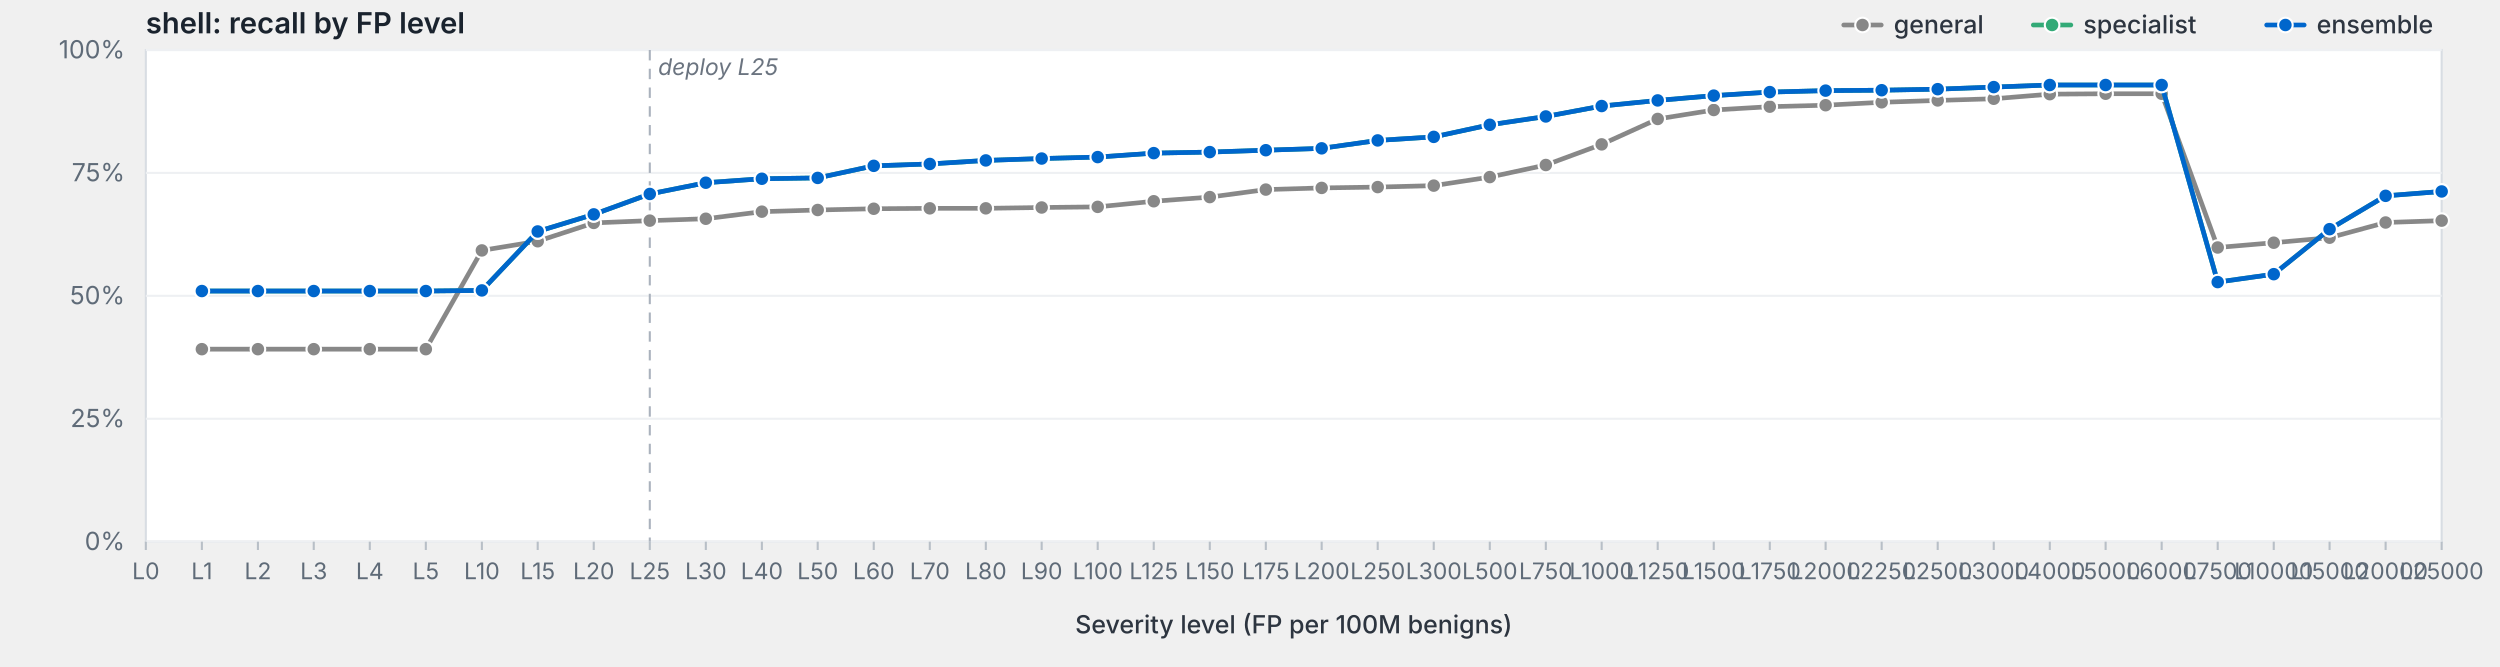
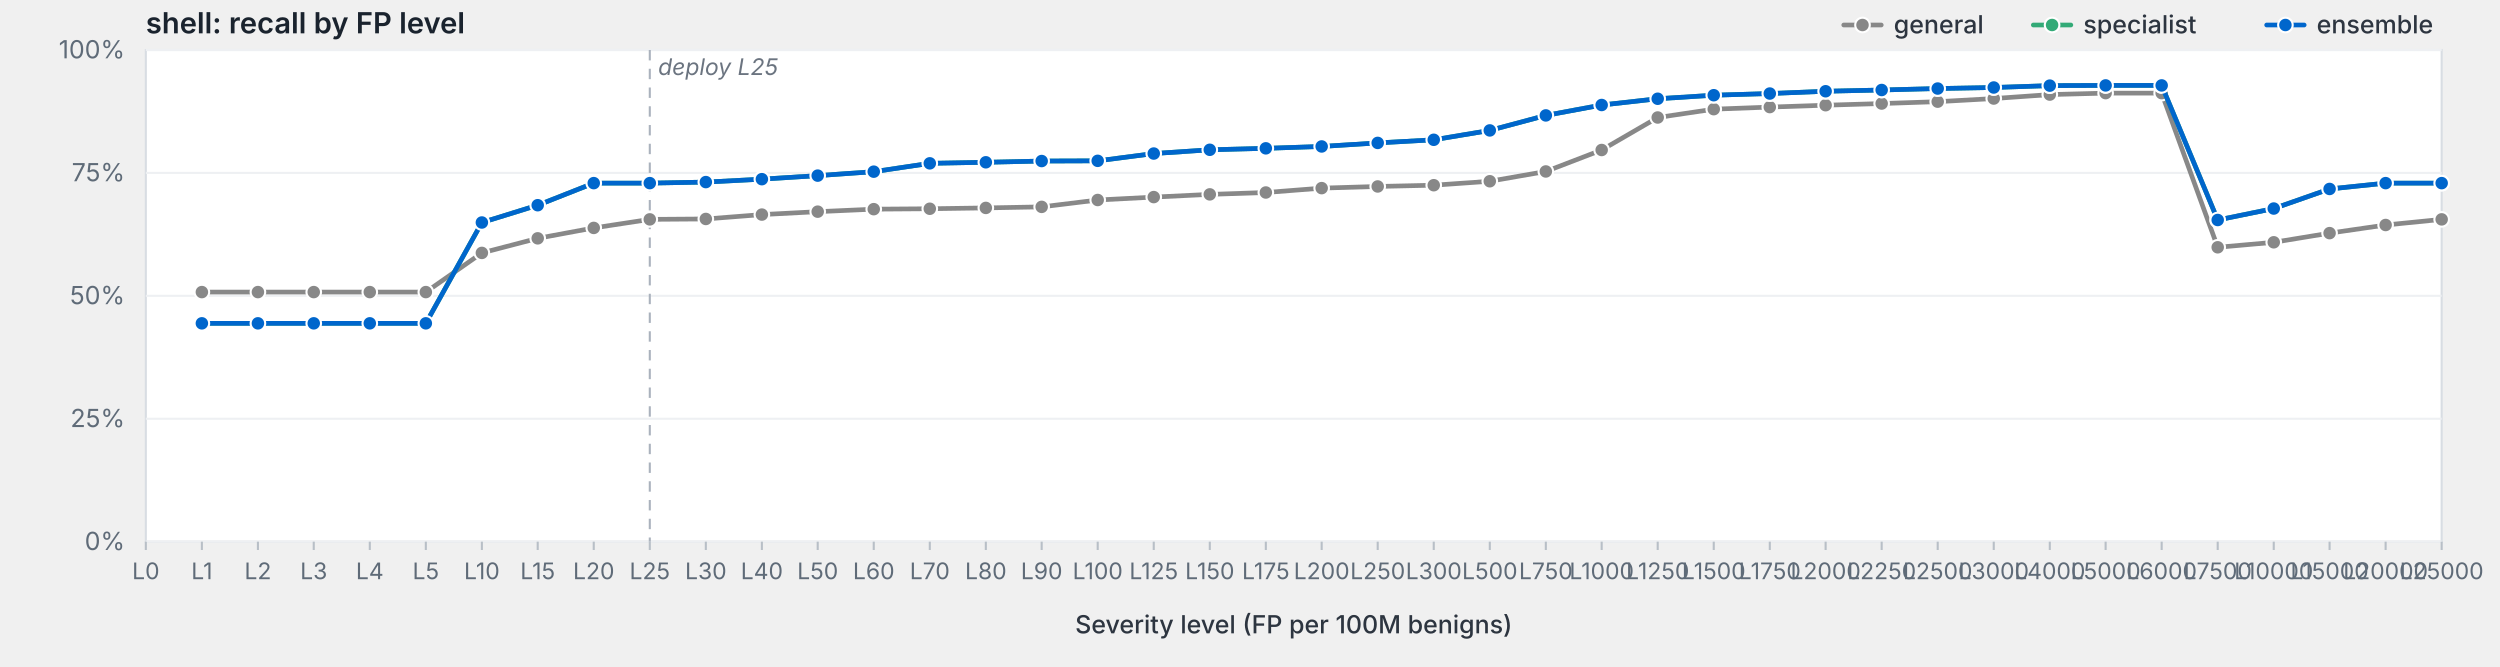
<svg xmlns="http://www.w3.org/2000/svg" viewBox="0 0 1200 320" width="1200" height="320" preserveAspectRatio="xMidYMid meet" role="img" aria-label="shell: recall by FP level">
  <style>svg { background: #fdfdfd; }.frame { fill: #fff; stroke: #d8dde3; stroke-width: 1; }.grid { stroke: #eef0f3; stroke-width: 1; }.tick { stroke: #b8bfc7; stroke-width: 1; }.axis-label { fill: #5f6b78; font-family: -apple-system, BlinkMacSystemFont, "Segoe UI", system-ui, sans-serif; font-size: 12px; }.x-label { fill: #5f6b78; font-family: -apple-system, BlinkMacSystemFont, "Segoe UI", system-ui, sans-serif; font-size: 11px; }.axis-title { fill: #2d3540; font-family: -apple-system, BlinkMacSystemFont, "Segoe UI", system-ui, sans-serif; font-size: 12px; font-weight: 500; }.title { fill: #1a232e; font-family: -apple-system, BlinkMacSystemFont, "Segoe UI", system-ui, sans-serif; font-size: 14px; font-weight: 600; }.deploy-marker { stroke: #aab2bd; stroke-width: 1; stroke-dasharray: 5,4; }.deploy-label { fill: #6b7480; font-family: -apple-system, BlinkMacSystemFont, "Segoe UI", system-ui, sans-serif; font-size: 11px; font-style: italic; }.curve { fill: none; stroke-width: 2.25; stroke-linejoin: round; stroke-linecap: round; }.marker { stroke: #fff; stroke-width: 1; }.legend-text { fill: #2d3540; font-family: -apple-system, BlinkMacSystemFont, "Segoe UI", system-ui, sans-serif; font-size: 12px; font-weight: 500; }</style>
  <text class="title" x="70" y="16">shell: recall by FP level</text>
  <rect class="frame" x="70" y="24" width="1102" height="236" />
  <line class="grid" x1="70" y1="260.0" x2="1172" y2="260.0" />
  <text class="axis-label" x="60" y="264.0" text-anchor="end">0%</text>
  <line class="grid" x1="70" y1="201.0" x2="1172" y2="201.0" />
  <text class="axis-label" x="60" y="205.0" text-anchor="end">25%</text>
  <line class="grid" x1="70" y1="142.0" x2="1172" y2="142.0" />
  <text class="axis-label" x="60" y="146.0" text-anchor="end">50%</text>
  <line class="grid" x1="70" y1="83.0" x2="1172" y2="83.0" />
  <text class="axis-label" x="60" y="87.0" text-anchor="end">75%</text>
  <line class="grid" x1="70" y1="24.0" x2="1172" y2="24.0" />
  <text class="axis-label" x="60" y="28.0" text-anchor="end">100%</text>
  <line class="deploy-marker" x1="311.9" y1="24" x2="311.9" y2="260" />
  <text class="deploy-label" x="315.9" y="36" text-anchor="start">deploy L25</text>
  <line class="tick" x1="70.0" y1="260" x2="70.0" y2="264" />
  <text class="x-label" x="70.0" y="278" text-anchor="middle">L0</text>
  <line class="tick" x1="96.9" y1="260" x2="96.9" y2="264" />
  <text class="x-label" x="96.9" y="278" text-anchor="middle">L1</text>
  <line class="tick" x1="123.8" y1="260" x2="123.8" y2="264" />
  <text class="x-label" x="123.8" y="278" text-anchor="middle">L2</text>
  <line class="tick" x1="150.6" y1="260" x2="150.6" y2="264" />
  <text class="x-label" x="150.6" y="278" text-anchor="middle">L3</text>
  <line class="tick" x1="177.5" y1="260" x2="177.5" y2="264" />
  <text class="x-label" x="177.5" y="278" text-anchor="middle">L4</text>
  <line class="tick" x1="204.4" y1="260" x2="204.4" y2="264" />
  <text class="x-label" x="204.4" y="278" text-anchor="middle">L5</text>
  <line class="tick" x1="231.3" y1="260" x2="231.3" y2="264" />
  <text class="x-label" x="231.3" y="278" text-anchor="middle">L10</text>
  <line class="tick" x1="258.1" y1="260" x2="258.1" y2="264" />
  <text class="x-label" x="258.1" y="278" text-anchor="middle">L15</text>
  <line class="tick" x1="285.0" y1="260" x2="285.0" y2="264" />
  <text class="x-label" x="285.0" y="278" text-anchor="middle">L20</text>
  <line class="tick" x1="311.9" y1="260" x2="311.9" y2="264" />
  <text class="x-label" x="311.9" y="278" text-anchor="middle">L25</text>
  <line class="tick" x1="338.8" y1="260" x2="338.8" y2="264" />
  <text class="x-label" x="338.8" y="278" text-anchor="middle">L30</text>
  <line class="tick" x1="365.7" y1="260" x2="365.7" y2="264" />
  <text class="x-label" x="365.7" y="278" text-anchor="middle">L40</text>
  <line class="tick" x1="392.5" y1="260" x2="392.5" y2="264" />
  <text class="x-label" x="392.5" y="278" text-anchor="middle">L50</text>
  <line class="tick" x1="419.4" y1="260" x2="419.4" y2="264" />
  <text class="x-label" x="419.4" y="278" text-anchor="middle">L60</text>
  <line class="tick" x1="446.3" y1="260" x2="446.3" y2="264" />
  <text class="x-label" x="446.3" y="278" text-anchor="middle">L70</text>
  <line class="tick" x1="473.2" y1="260" x2="473.2" y2="264" />
  <text class="x-label" x="473.2" y="278" text-anchor="middle">L80</text>
  <line class="tick" x1="500.0" y1="260" x2="500.0" y2="264" />
  <text class="x-label" x="500.0" y="278" text-anchor="middle">L90</text>
  <line class="tick" x1="526.9" y1="260" x2="526.9" y2="264" />
  <text class="x-label" x="526.9" y="278" text-anchor="middle">L100</text>
  <line class="tick" x1="553.8" y1="260" x2="553.8" y2="264" />
  <text class="x-label" x="553.8" y="278" text-anchor="middle">L125</text>
  <line class="tick" x1="580.7" y1="260" x2="580.7" y2="264" />
  <text class="x-label" x="580.7" y="278" text-anchor="middle">L150</text>
  <line class="tick" x1="607.6" y1="260" x2="607.6" y2="264" />
  <text class="x-label" x="607.6" y="278" text-anchor="middle">L175</text>
  <line class="tick" x1="634.4" y1="260" x2="634.4" y2="264" />
  <text class="x-label" x="634.4" y="278" text-anchor="middle">L200</text>
  <line class="tick" x1="661.3" y1="260" x2="661.3" y2="264" />
  <text class="x-label" x="661.3" y="278" text-anchor="middle">L250</text>
  <line class="tick" x1="688.2" y1="260" x2="688.2" y2="264" />
  <text class="x-label" x="688.2" y="278" text-anchor="middle">L300</text>
  <line class="tick" x1="715.1" y1="260" x2="715.1" y2="264" />
  <text class="x-label" x="715.1" y="278" text-anchor="middle">L500</text>
  <line class="tick" x1="742.0" y1="260" x2="742.0" y2="264" />
  <text class="x-label" x="742.0" y="278" text-anchor="middle">L750</text>
  <line class="tick" x1="768.8" y1="260" x2="768.8" y2="264" />
  <text class="x-label" x="768.8" y="278" text-anchor="middle">L1000</text>
  <line class="tick" x1="795.7" y1="260" x2="795.7" y2="264" />
  <text class="x-label" x="795.7" y="278" text-anchor="middle">L1250</text>
  <line class="tick" x1="822.6" y1="260" x2="822.6" y2="264" />
  <text class="x-label" x="822.6" y="278" text-anchor="middle">L1500</text>
  <line class="tick" x1="849.5" y1="260" x2="849.5" y2="264" />
  <text class="x-label" x="849.5" y="278" text-anchor="middle">L1750</text>
  <line class="tick" x1="876.3" y1="260" x2="876.3" y2="264" />
  <text class="x-label" x="876.3" y="278" text-anchor="middle">L2000</text>
  <line class="tick" x1="903.2" y1="260" x2="903.2" y2="264" />
  <text class="x-label" x="903.2" y="278" text-anchor="middle">L2250</text>
  <line class="tick" x1="930.1" y1="260" x2="930.1" y2="264" />
  <text class="x-label" x="930.1" y="278" text-anchor="middle">L2500</text>
  <line class="tick" x1="957.0" y1="260" x2="957.0" y2="264" />
  <text class="x-label" x="957.0" y="278" text-anchor="middle">L3000</text>
  <line class="tick" x1="983.9" y1="260" x2="983.9" y2="264" />
  <text class="x-label" x="983.9" y="278" text-anchor="middle">L4000</text>
  <line class="tick" x1="1010.7" y1="260" x2="1010.7" y2="264" />
  <text class="x-label" x="1010.7" y="278" text-anchor="middle">L5000</text>
  <line class="tick" x1="1037.6" y1="260" x2="1037.6" y2="264" />
  <text class="x-label" x="1037.6" y="278" text-anchor="middle">L6000</text>
  <line class="tick" x1="1064.5" y1="260" x2="1064.5" y2="264" />
  <text class="x-label" x="1064.5" y="278" text-anchor="middle">L7500</text>
  <line class="tick" x1="1091.4" y1="260" x2="1091.4" y2="264" />
  <text class="x-label" x="1091.4" y="278" text-anchor="middle">L10000</text>
  <line class="tick" x1="1118.2" y1="260" x2="1118.2" y2="264" />
  <text class="x-label" x="1118.2" y="278" text-anchor="middle">L15000</text>
  <line class="tick" x1="1145.1" y1="260" x2="1145.1" y2="264" />
  <text class="x-label" x="1145.1" y="278" text-anchor="middle">L20000</text>
  <line class="tick" x1="1172.0" y1="260" x2="1172.0" y2="264" />
  <text class="x-label" x="1172.0" y="278" text-anchor="middle">L25000</text>
  <text class="axis-title" x="621.0" y="304" text-anchor="middle">Severity level (FP per 100M benigns)</text>
-   <path class="curve" d="M96.9,167.6 L123.8,167.6 L150.6,167.6 L177.5,167.6 L204.4,167.6 L231.3,120.2 L258.1,115.8 L285.0,107.0 L311.9,105.9 L338.8,105.0 L365.7,101.6 L392.5,100.8 L419.4,100.2 L446.3,100.0 L473.2,100.0 L500.0,99.6 L526.9,99.3 L553.8,96.6 L580.7,94.6 L607.6,91.0 L634.4,90.2 L661.3,89.8 L688.2,89.1 L715.1,85.0 L742.0,79.2 L768.8,69.3 L795.7,57.1 L822.6,52.8 L849.5,51.2 L876.3,50.5 L903.2,49.1 L930.1,48.2 L957.0,47.4 L983.9,45.2 L1010.7,45.0 L1037.6,45.0 L1064.5,118.8 L1091.4,116.5 L1118.2,114.1 L1145.1,106.8 L1172.0,105.9" stroke="#888" />
-   <circle class="marker" cx="96.9" cy="167.6" r="3.5" fill="#888" />
-   <circle class="marker" cx="123.8" cy="167.6" r="3.5" fill="#888" />
-   <circle class="marker" cx="150.6" cy="167.6" r="3.5" fill="#888" />
-   <circle class="marker" cx="177.5" cy="167.6" r="3.5" fill="#888" />
-   <circle class="marker" cx="204.4" cy="167.6" r="3.5" fill="#888" />
-   <circle class="marker" cx="231.3" cy="120.2" r="3.5" fill="#888" />
-   <circle class="marker" cx="258.1" cy="115.8" r="3.5" fill="#888" />
-   <circle class="marker" cx="285.0" cy="107.0" r="3.5" fill="#888" />
-   <circle class="marker" cx="311.9" cy="105.9" r="3.5" fill="#888" />
-   <circle class="marker" cx="338.8" cy="105.0" r="3.5" fill="#888" />
-   <circle class="marker" cx="365.7" cy="101.6" r="3.5" fill="#888" />
-   <circle class="marker" cx="392.5" cy="100.8" r="3.5" fill="#888" />
-   <circle class="marker" cx="419.4" cy="100.2" r="3.5" fill="#888" />
-   <circle class="marker" cx="446.3" cy="100.0" r="3.5" fill="#888" />
-   <circle class="marker" cx="473.2" cy="100.0" r="3.5" fill="#888" />
-   <circle class="marker" cx="500.0" cy="99.6" r="3.5" fill="#888" />
-   <circle class="marker" cx="526.9" cy="99.3" r="3.5" fill="#888" />
-   <circle class="marker" cx="553.8" cy="96.6" r="3.5" fill="#888" />
-   <circle class="marker" cx="580.7" cy="94.6" r="3.5" fill="#888" />
-   <circle class="marker" cx="607.6" cy="91.0" r="3.5" fill="#888" />
-   <circle class="marker" cx="634.4" cy="90.2" r="3.5" fill="#888" />
-   <circle class="marker" cx="661.3" cy="89.8" r="3.5" fill="#888" />
-   <circle class="marker" cx="688.2" cy="89.1" r="3.5" fill="#888" />
-   <circle class="marker" cx="715.1" cy="85.0" r="3.5" fill="#888" />
-   <circle class="marker" cx="742.0" cy="79.2" r="3.5" fill="#888" />
-   <circle class="marker" cx="768.8" cy="69.3" r="3.5" fill="#888" />
-   <circle class="marker" cx="795.7" cy="57.1" r="3.5" fill="#888" />
-   <circle class="marker" cx="822.6" cy="52.8" r="3.5" fill="#888" />
-   <circle class="marker" cx="849.5" cy="51.2" r="3.5" fill="#888" />
+   <path class="curve" d="M96.9,140.2 L123.8,140.2 L150.6,140.2 L177.5,140.2 L204.4,140.2 L231.3,121.4 L258.1,114.4 L285.0,109.4 L311.9,105.3 L338.8,105.1 L365.7,103.0 L392.5,101.6 L419.4,100.4 L446.3,100.2 L473.2,99.8 L500.0,99.3 L526.9,96.0 L553.8,94.6 L580.7,93.3 L607.6,92.4 L634.4,90.3 L661.3,89.5 L688.2,88.9 L715.1,87.0 L742.0,82.3 L768.8,72.0 L795.7,56.4 L822.6,52.4 L849.5,51.4 L876.3,50.5 L903.2,49.7 L930.1,48.8 L957.0,47.3 L983.9,45.4 L1010.7,44.7 L1037.6,44.7 L1064.5,118.7 L1091.4,116.3 L1118.2,111.9 L1145.1,108.0 L1172.0,105.3" stroke="#888" />
+   <circle class="marker" cx="96.9" cy="140.2" r="3.5" fill="#888" />
+   <circle class="marker" cx="123.8" cy="140.2" r="3.5" fill="#888" />
+   <circle class="marker" cx="150.6" cy="140.2" r="3.5" fill="#888" />
+   <circle class="marker" cx="177.5" cy="140.2" r="3.5" fill="#888" />
+   <circle class="marker" cx="204.4" cy="140.2" r="3.5" fill="#888" />
+   <circle class="marker" cx="231.3" cy="121.4" r="3.5" fill="#888" />
+   <circle class="marker" cx="258.1" cy="114.4" r="3.5" fill="#888" />
+   <circle class="marker" cx="285.0" cy="109.4" r="3.5" fill="#888" />
+   <circle class="marker" cx="311.9" cy="105.3" r="3.5" fill="#888" />
+   <circle class="marker" cx="338.8" cy="105.1" r="3.5" fill="#888" />
+   <circle class="marker" cx="365.7" cy="103.0" r="3.5" fill="#888" />
+   <circle class="marker" cx="392.5" cy="101.6" r="3.5" fill="#888" />
+   <circle class="marker" cx="419.4" cy="100.4" r="3.5" fill="#888" />
+   <circle class="marker" cx="446.3" cy="100.2" r="3.5" fill="#888" />
+   <circle class="marker" cx="473.2" cy="99.8" r="3.5" fill="#888" />
+   <circle class="marker" cx="500.0" cy="99.3" r="3.5" fill="#888" />
+   <circle class="marker" cx="526.9" cy="96.0" r="3.5" fill="#888" />
+   <circle class="marker" cx="553.8" cy="94.6" r="3.5" fill="#888" />
+   <circle class="marker" cx="580.7" cy="93.3" r="3.5" fill="#888" />
+   <circle class="marker" cx="607.6" cy="92.4" r="3.5" fill="#888" />
+   <circle class="marker" cx="634.4" cy="90.3" r="3.5" fill="#888" />
+   <circle class="marker" cx="661.3" cy="89.5" r="3.5" fill="#888" />
+   <circle class="marker" cx="688.2" cy="88.9" r="3.5" fill="#888" />
+   <circle class="marker" cx="715.1" cy="87.0" r="3.5" fill="#888" />
+   <circle class="marker" cx="742.0" cy="82.3" r="3.5" fill="#888" />
+   <circle class="marker" cx="768.8" cy="72.0" r="3.5" fill="#888" />
+   <circle class="marker" cx="795.7" cy="56.4" r="3.5" fill="#888" />
+   <circle class="marker" cx="822.6" cy="52.4" r="3.5" fill="#888" />
+   <circle class="marker" cx="849.5" cy="51.4" r="3.5" fill="#888" />
  <circle class="marker" cx="876.3" cy="50.5" r="3.5" fill="#888" />
-   <circle class="marker" cx="903.2" cy="49.1" r="3.5" fill="#888" />
-   <circle class="marker" cx="930.1" cy="48.2" r="3.5" fill="#888" />
-   <circle class="marker" cx="957.0" cy="47.4" r="3.5" fill="#888" />
-   <circle class="marker" cx="983.9" cy="45.2" r="3.5" fill="#888" />
-   <circle class="marker" cx="1010.7" cy="45.0" r="3.5" fill="#888" />
-   <circle class="marker" cx="1037.6" cy="45.0" r="3.5" fill="#888" />
-   <circle class="marker" cx="1064.5" cy="118.8" r="3.5" fill="#888" />
-   <circle class="marker" cx="1091.4" cy="116.5" r="3.5" fill="#888" />
-   <circle class="marker" cx="1118.2" cy="114.1" r="3.5" fill="#888" />
-   <circle class="marker" cx="1145.1" cy="106.8" r="3.5" fill="#888" />
-   <circle class="marker" cx="1172.0" cy="105.9" r="3.5" fill="#888" />
-   <path class="curve" d="M96.9,139.7 L123.8,139.7 L150.6,139.7 L177.5,139.7 L204.4,139.7 L231.3,139.4 L258.1,111.1 L285.0,102.9 L311.9,93.1 L338.8,87.7 L365.7,85.8 L392.5,85.4 L419.4,79.6 L446.3,78.7 L473.2,77.0 L500.0,76.1 L526.9,75.4 L553.8,73.5 L580.7,73.0 L607.6,72.1 L634.4,71.2 L661.3,67.4 L688.2,65.7 L715.1,59.9 L742.0,55.9 L768.8,50.9 L795.7,48.2 L822.6,45.9 L849.5,44.2 L876.3,43.5 L903.2,43.3 L930.1,42.8 L957.0,41.8 L983.9,40.8 L1010.7,40.8 L1037.6,40.8 L1064.5,135.4 L1091.4,131.6 L1118.2,110.0 L1145.1,94.0 L1172.0,91.9" stroke="#3a7" />
-   <circle class="marker" cx="96.9" cy="139.7" r="3.5" fill="#3a7" />
-   <circle class="marker" cx="123.8" cy="139.7" r="3.5" fill="#3a7" />
-   <circle class="marker" cx="150.6" cy="139.7" r="3.5" fill="#3a7" />
-   <circle class="marker" cx="177.5" cy="139.7" r="3.5" fill="#3a7" />
-   <circle class="marker" cx="204.4" cy="139.7" r="3.5" fill="#3a7" />
-   <circle class="marker" cx="231.3" cy="139.4" r="3.5" fill="#3a7" />
-   <circle class="marker" cx="258.1" cy="111.1" r="3.5" fill="#3a7" />
-   <circle class="marker" cx="285.0" cy="102.9" r="3.5" fill="#3a7" />
-   <circle class="marker" cx="311.9" cy="93.1" r="3.5" fill="#3a7" />
-   <circle class="marker" cx="338.8" cy="87.7" r="3.5" fill="#3a7" />
-   <circle class="marker" cx="365.7" cy="85.8" r="3.5" fill="#3a7" />
-   <circle class="marker" cx="392.5" cy="85.4" r="3.5" fill="#3a7" />
-   <circle class="marker" cx="419.4" cy="79.6" r="3.5" fill="#3a7" />
-   <circle class="marker" cx="446.3" cy="78.7" r="3.5" fill="#3a7" />
-   <circle class="marker" cx="473.2" cy="77.0" r="3.5" fill="#3a7" />
-   <circle class="marker" cx="500.0" cy="76.1" r="3.5" fill="#3a7" />
-   <circle class="marker" cx="526.9" cy="75.4" r="3.5" fill="#3a7" />
-   <circle class="marker" cx="553.8" cy="73.5" r="3.5" fill="#3a7" />
-   <circle class="marker" cx="580.7" cy="73.0" r="3.5" fill="#3a7" />
-   <circle class="marker" cx="607.6" cy="72.1" r="3.5" fill="#3a7" />
-   <circle class="marker" cx="634.4" cy="71.2" r="3.5" fill="#3a7" />
-   <circle class="marker" cx="661.3" cy="67.4" r="3.5" fill="#3a7" />
-   <circle class="marker" cx="688.2" cy="65.7" r="3.5" fill="#3a7" />
-   <circle class="marker" cx="715.1" cy="59.9" r="3.5" fill="#3a7" />
-   <circle class="marker" cx="742.0" cy="55.9" r="3.5" fill="#3a7" />
-   <circle class="marker" cx="768.8" cy="50.9" r="3.5" fill="#3a7" />
-   <circle class="marker" cx="795.7" cy="48.2" r="3.5" fill="#3a7" />
-   <circle class="marker" cx="822.6" cy="45.9" r="3.5" fill="#3a7" />
-   <circle class="marker" cx="849.5" cy="44.2" r="3.5" fill="#3a7" />
-   <circle class="marker" cx="876.3" cy="43.5" r="3.5" fill="#3a7" />
-   <circle class="marker" cx="903.2" cy="43.3" r="3.5" fill="#3a7" />
-   <circle class="marker" cx="930.1" cy="42.8" r="3.5" fill="#3a7" />
-   <circle class="marker" cx="957.0" cy="41.8" r="3.5" fill="#3a7" />
-   <circle class="marker" cx="983.9" cy="40.8" r="3.5" fill="#3a7" />
-   <circle class="marker" cx="1010.7" cy="40.8" r="3.5" fill="#3a7" />
-   <circle class="marker" cx="1037.6" cy="40.8" r="3.5" fill="#3a7" />
-   <circle class="marker" cx="1064.5" cy="135.4" r="3.5" fill="#3a7" />
-   <circle class="marker" cx="1091.4" cy="131.6" r="3.5" fill="#3a7" />
-   <circle class="marker" cx="1118.2" cy="110.0" r="3.5" fill="#3a7" />
-   <circle class="marker" cx="1145.1" cy="94.0" r="3.5" fill="#3a7" />
-   <circle class="marker" cx="1172.0" cy="91.9" r="3.5" fill="#3a7" />
-   <path class="curve" d="M96.9,139.7 L123.8,139.7 L150.6,139.7 L177.5,139.7 L204.4,139.7 L231.3,139.4 L258.1,111.1 L285.0,102.9 L311.9,93.1 L338.8,87.7 L365.7,85.8 L392.5,85.4 L419.4,79.6 L446.3,78.7 L473.2,77.0 L500.0,76.1 L526.9,75.4 L553.8,73.5 L580.7,73.0 L607.6,72.1 L634.4,71.2 L661.3,67.4 L688.2,65.7 L715.1,59.9 L742.0,55.9 L768.8,50.9 L795.7,48.2 L822.6,45.9 L849.5,44.2 L876.3,43.5 L903.2,43.3 L930.1,42.8 L957.0,41.8 L983.9,40.8 L1010.7,40.8 L1037.6,40.8 L1064.5,135.4 L1091.4,131.6 L1118.2,110.0 L1145.1,94.0 L1172.0,91.9" stroke="#06c" />
-   <circle class="marker" cx="96.9" cy="139.7" r="3.5" fill="#06c" />
-   <circle class="marker" cx="123.8" cy="139.7" r="3.5" fill="#06c" />
-   <circle class="marker" cx="150.6" cy="139.7" r="3.5" fill="#06c" />
-   <circle class="marker" cx="177.5" cy="139.7" r="3.5" fill="#06c" />
-   <circle class="marker" cx="204.4" cy="139.7" r="3.5" fill="#06c" />
-   <circle class="marker" cx="231.3" cy="139.4" r="3.5" fill="#06c" />
-   <circle class="marker" cx="258.1" cy="111.1" r="3.5" fill="#06c" />
-   <circle class="marker" cx="285.0" cy="102.9" r="3.5" fill="#06c" />
-   <circle class="marker" cx="311.9" cy="93.1" r="3.5" fill="#06c" />
-   <circle class="marker" cx="338.8" cy="87.7" r="3.5" fill="#06c" />
-   <circle class="marker" cx="365.7" cy="85.8" r="3.5" fill="#06c" />
-   <circle class="marker" cx="392.5" cy="85.4" r="3.5" fill="#06c" />
-   <circle class="marker" cx="419.4" cy="79.6" r="3.5" fill="#06c" />
-   <circle class="marker" cx="446.3" cy="78.7" r="3.5" fill="#06c" />
-   <circle class="marker" cx="473.2" cy="77.0" r="3.5" fill="#06c" />
-   <circle class="marker" cx="500.0" cy="76.1" r="3.5" fill="#06c" />
-   <circle class="marker" cx="526.9" cy="75.4" r="3.5" fill="#06c" />
-   <circle class="marker" cx="553.8" cy="73.5" r="3.5" fill="#06c" />
-   <circle class="marker" cx="580.7" cy="73.0" r="3.5" fill="#06c" />
-   <circle class="marker" cx="607.6" cy="72.1" r="3.5" fill="#06c" />
-   <circle class="marker" cx="634.4" cy="71.2" r="3.5" fill="#06c" />
-   <circle class="marker" cx="661.3" cy="67.4" r="3.5" fill="#06c" />
-   <circle class="marker" cx="688.2" cy="65.7" r="3.5" fill="#06c" />
-   <circle class="marker" cx="715.1" cy="59.9" r="3.5" fill="#06c" />
-   <circle class="marker" cx="742.0" cy="55.9" r="3.5" fill="#06c" />
-   <circle class="marker" cx="768.8" cy="50.9" r="3.5" fill="#06c" />
-   <circle class="marker" cx="795.7" cy="48.2" r="3.5" fill="#06c" />
-   <circle class="marker" cx="822.6" cy="45.9" r="3.5" fill="#06c" />
-   <circle class="marker" cx="849.5" cy="44.2" r="3.5" fill="#06c" />
-   <circle class="marker" cx="876.3" cy="43.5" r="3.5" fill="#06c" />
-   <circle class="marker" cx="903.2" cy="43.3" r="3.5" fill="#06c" />
-   <circle class="marker" cx="930.1" cy="42.8" r="3.5" fill="#06c" />
-   <circle class="marker" cx="957.0" cy="41.8" r="3.5" fill="#06c" />
-   <circle class="marker" cx="983.9" cy="40.8" r="3.5" fill="#06c" />
-   <circle class="marker" cx="1010.7" cy="40.8" r="3.5" fill="#06c" />
-   <circle class="marker" cx="1037.6" cy="40.8" r="3.5" fill="#06c" />
-   <circle class="marker" cx="1064.5" cy="135.4" r="3.5" fill="#06c" />
-   <circle class="marker" cx="1091.4" cy="131.6" r="3.5" fill="#06c" />
-   <circle class="marker" cx="1118.2" cy="110.0" r="3.5" fill="#06c" />
-   <circle class="marker" cx="1145.1" cy="94.0" r="3.5" fill="#06c" />
-   <circle class="marker" cx="1172.0" cy="91.9" r="3.5" fill="#06c" />
+   <circle class="marker" cx="903.2" cy="49.7" r="3.5" fill="#888" />
+   <circle class="marker" cx="930.1" cy="48.8" r="3.5" fill="#888" />
+   <circle class="marker" cx="957.0" cy="47.3" r="3.5" fill="#888" />
+   <circle class="marker" cx="983.9" cy="45.4" r="3.5" fill="#888" />
+   <circle class="marker" cx="1010.7" cy="44.7" r="3.5" fill="#888" />
+   <circle class="marker" cx="1037.6" cy="44.7" r="3.5" fill="#888" />
+   <circle class="marker" cx="1064.5" cy="118.7" r="3.5" fill="#888" />
+   <circle class="marker" cx="1091.4" cy="116.3" r="3.5" fill="#888" />
+   <circle class="marker" cx="1118.2" cy="111.9" r="3.5" fill="#888" />
+   <circle class="marker" cx="1145.1" cy="108.0" r="3.5" fill="#888" />
+   <circle class="marker" cx="1172.0" cy="105.3" r="3.5" fill="#888" />
+   <path class="curve" d="M96.9,155.2 L123.8,155.2 L150.6,155.2 L177.5,155.2 L204.4,155.2 L231.3,106.8 L258.1,98.5 L285.0,87.9 L311.9,87.9 L338.8,87.4 L365.7,86.0 L392.5,84.3 L419.4,82.4 L446.3,78.4 L473.2,77.9 L500.0,77.3 L526.9,77.2 L553.8,73.7 L580.7,71.9 L607.6,71.2 L634.4,70.3 L661.3,68.6 L688.2,67.1 L715.1,62.6 L742.0,55.4 L768.8,50.4 L795.7,47.4 L822.6,45.7 L849.5,44.9 L876.3,43.8 L903.2,43.2 L930.1,42.5 L957.0,42.0 L983.9,41.1 L1010.7,41.0 L1037.6,41.0 L1064.5,105.6 L1091.4,100.1 L1118.2,90.7 L1145.1,87.9 L1172.0,87.9" stroke="#3a7" />
+   <circle class="marker" cx="96.9" cy="155.2" r="3.5" fill="#3a7" />
+   <circle class="marker" cx="123.8" cy="155.2" r="3.5" fill="#3a7" />
+   <circle class="marker" cx="150.6" cy="155.2" r="3.5" fill="#3a7" />
+   <circle class="marker" cx="177.5" cy="155.2" r="3.5" fill="#3a7" />
+   <circle class="marker" cx="204.4" cy="155.2" r="3.5" fill="#3a7" />
+   <circle class="marker" cx="231.3" cy="106.8" r="3.5" fill="#3a7" />
+   <circle class="marker" cx="258.1" cy="98.5" r="3.5" fill="#3a7" />
+   <circle class="marker" cx="285.0" cy="87.9" r="3.5" fill="#3a7" />
+   <circle class="marker" cx="311.9" cy="87.9" r="3.5" fill="#3a7" />
+   <circle class="marker" cx="338.8" cy="87.4" r="3.5" fill="#3a7" />
+   <circle class="marker" cx="365.7" cy="86.0" r="3.5" fill="#3a7" />
+   <circle class="marker" cx="392.5" cy="84.3" r="3.5" fill="#3a7" />
+   <circle class="marker" cx="419.4" cy="82.4" r="3.5" fill="#3a7" />
+   <circle class="marker" cx="446.3" cy="78.4" r="3.5" fill="#3a7" />
+   <circle class="marker" cx="473.2" cy="77.9" r="3.5" fill="#3a7" />
+   <circle class="marker" cx="500.0" cy="77.3" r="3.5" fill="#3a7" />
+   <circle class="marker" cx="526.9" cy="77.2" r="3.5" fill="#3a7" />
+   <circle class="marker" cx="553.8" cy="73.7" r="3.5" fill="#3a7" />
+   <circle class="marker" cx="580.7" cy="71.9" r="3.5" fill="#3a7" />
+   <circle class="marker" cx="607.6" cy="71.2" r="3.5" fill="#3a7" />
+   <circle class="marker" cx="634.4" cy="70.3" r="3.5" fill="#3a7" />
+   <circle class="marker" cx="661.3" cy="68.6" r="3.5" fill="#3a7" />
+   <circle class="marker" cx="688.2" cy="67.1" r="3.5" fill="#3a7" />
+   <circle class="marker" cx="715.1" cy="62.6" r="3.5" fill="#3a7" />
+   <circle class="marker" cx="742.0" cy="55.4" r="3.5" fill="#3a7" />
+   <circle class="marker" cx="768.8" cy="50.4" r="3.5" fill="#3a7" />
+   <circle class="marker" cx="795.7" cy="47.4" r="3.5" fill="#3a7" />
+   <circle class="marker" cx="822.6" cy="45.7" r="3.5" fill="#3a7" />
+   <circle class="marker" cx="849.5" cy="44.9" r="3.5" fill="#3a7" />
+   <circle class="marker" cx="876.3" cy="43.8" r="3.5" fill="#3a7" />
+   <circle class="marker" cx="903.2" cy="43.2" r="3.5" fill="#3a7" />
+   <circle class="marker" cx="930.1" cy="42.5" r="3.5" fill="#3a7" />
+   <circle class="marker" cx="957.0" cy="42.0" r="3.5" fill="#3a7" />
+   <circle class="marker" cx="983.9" cy="41.1" r="3.5" fill="#3a7" />
+   <circle class="marker" cx="1010.7" cy="41.0" r="3.5" fill="#3a7" />
+   <circle class="marker" cx="1037.6" cy="41.0" r="3.5" fill="#3a7" />
+   <circle class="marker" cx="1064.5" cy="105.6" r="3.5" fill="#3a7" />
+   <circle class="marker" cx="1091.4" cy="100.1" r="3.5" fill="#3a7" />
+   <circle class="marker" cx="1118.2" cy="90.7" r="3.5" fill="#3a7" />
+   <circle class="marker" cx="1145.1" cy="87.9" r="3.5" fill="#3a7" />
+   <circle class="marker" cx="1172.0" cy="87.9" r="3.5" fill="#3a7" />
+   <path class="curve" d="M96.9,155.2 L123.8,155.2 L150.6,155.2 L177.5,155.2 L204.4,155.2 L231.3,106.8 L258.1,98.5 L285.0,87.9 L311.9,87.9 L338.8,87.4 L365.7,86.0 L392.5,84.3 L419.4,82.4 L446.3,78.4 L473.2,77.9 L500.0,77.3 L526.9,77.2 L553.8,73.7 L580.7,71.9 L607.6,71.2 L634.4,70.3 L661.3,68.6 L688.2,67.1 L715.1,62.6 L742.0,55.4 L768.8,50.4 L795.7,47.4 L822.6,45.7 L849.5,44.9 L876.3,43.8 L903.2,43.2 L930.1,42.5 L957.0,42.0 L983.9,41.1 L1010.7,41.0 L1037.6,41.0 L1064.5,105.6 L1091.4,100.1 L1118.2,90.7 L1145.1,87.9 L1172.0,87.9" stroke="#06c" />
+   <circle class="marker" cx="96.9" cy="155.2" r="3.5" fill="#06c" />
+   <circle class="marker" cx="123.8" cy="155.2" r="3.5" fill="#06c" />
+   <circle class="marker" cx="150.6" cy="155.2" r="3.5" fill="#06c" />
+   <circle class="marker" cx="177.5" cy="155.2" r="3.5" fill="#06c" />
+   <circle class="marker" cx="204.4" cy="155.2" r="3.5" fill="#06c" />
+   <circle class="marker" cx="231.3" cy="106.8" r="3.5" fill="#06c" />
+   <circle class="marker" cx="258.1" cy="98.5" r="3.5" fill="#06c" />
+   <circle class="marker" cx="285.0" cy="87.9" r="3.5" fill="#06c" />
+   <circle class="marker" cx="311.9" cy="87.9" r="3.5" fill="#06c" />
+   <circle class="marker" cx="338.8" cy="87.4" r="3.5" fill="#06c" />
+   <circle class="marker" cx="365.7" cy="86.0" r="3.5" fill="#06c" />
+   <circle class="marker" cx="392.5" cy="84.3" r="3.5" fill="#06c" />
+   <circle class="marker" cx="419.4" cy="82.4" r="3.5" fill="#06c" />
+   <circle class="marker" cx="446.3" cy="78.4" r="3.5" fill="#06c" />
+   <circle class="marker" cx="473.2" cy="77.9" r="3.5" fill="#06c" />
+   <circle class="marker" cx="500.0" cy="77.3" r="3.5" fill="#06c" />
+   <circle class="marker" cx="526.9" cy="77.2" r="3.5" fill="#06c" />
+   <circle class="marker" cx="553.8" cy="73.7" r="3.5" fill="#06c" />
+   <circle class="marker" cx="580.7" cy="71.9" r="3.5" fill="#06c" />
+   <circle class="marker" cx="607.6" cy="71.2" r="3.5" fill="#06c" />
+   <circle class="marker" cx="634.4" cy="70.3" r="3.5" fill="#06c" />
+   <circle class="marker" cx="661.3" cy="68.6" r="3.5" fill="#06c" />
+   <circle class="marker" cx="688.2" cy="67.1" r="3.5" fill="#06c" />
+   <circle class="marker" cx="715.1" cy="62.6" r="3.5" fill="#06c" />
+   <circle class="marker" cx="742.0" cy="55.4" r="3.5" fill="#06c" />
+   <circle class="marker" cx="768.8" cy="50.4" r="3.5" fill="#06c" />
+   <circle class="marker" cx="795.7" cy="47.4" r="3.5" fill="#06c" />
+   <circle class="marker" cx="822.6" cy="45.7" r="3.5" fill="#06c" />
+   <circle class="marker" cx="849.5" cy="44.9" r="3.5" fill="#06c" />
+   <circle class="marker" cx="876.3" cy="43.8" r="3.5" fill="#06c" />
+   <circle class="marker" cx="903.2" cy="43.2" r="3.5" fill="#06c" />
+   <circle class="marker" cx="930.1" cy="42.5" r="3.5" fill="#06c" />
+   <circle class="marker" cx="957.0" cy="42.0" r="3.5" fill="#06c" />
+   <circle class="marker" cx="983.9" cy="41.1" r="3.5" fill="#06c" />
+   <circle class="marker" cx="1010.7" cy="41.0" r="3.5" fill="#06c" />
+   <circle class="marker" cx="1037.6" cy="41.0" r="3.5" fill="#06c" />
+   <circle class="marker" cx="1064.5" cy="105.6" r="3.5" fill="#06c" />
+   <circle class="marker" cx="1091.4" cy="100.1" r="3.5" fill="#06c" />
+   <circle class="marker" cx="1118.2" cy="90.7" r="3.5" fill="#06c" />
+   <circle class="marker" cx="1145.1" cy="87.9" r="3.5" fill="#06c" />
+   <circle class="marker" cx="1172.0" cy="87.9" r="3.5" fill="#06c" />
  <line x1="1088.0" y1="12.0" x2="1106.0" y2="12.0" stroke="#06c" stroke-width="2.25" stroke-linecap="round" />
  <circle cx="1097.0" cy="12.0" r="3.5" fill="#06c" stroke="#fff" stroke-width="1" />
  <text class="legend-text" x="1112.0" y="16.0">ensemble</text>
  <line x1="976.0" y1="12.0" x2="994.0" y2="12.0" stroke="#3a7" stroke-width="2.25" stroke-linecap="round" />
  <circle cx="985.0" cy="12.0" r="3.5" fill="#3a7" stroke="#fff" stroke-width="1" />
  <text class="legend-text" x="1000.0" y="16.0">specialist</text>
  <line x1="885.0" y1="12.0" x2="903.0" y2="12.0" stroke="#888" stroke-width="2.25" stroke-linecap="round" />
  <circle cx="894.0" cy="12.0" r="3.5" fill="#888" stroke="#fff" stroke-width="1" />
  <text class="legend-text" x="909.0" y="16.0">general</text>
</svg>
